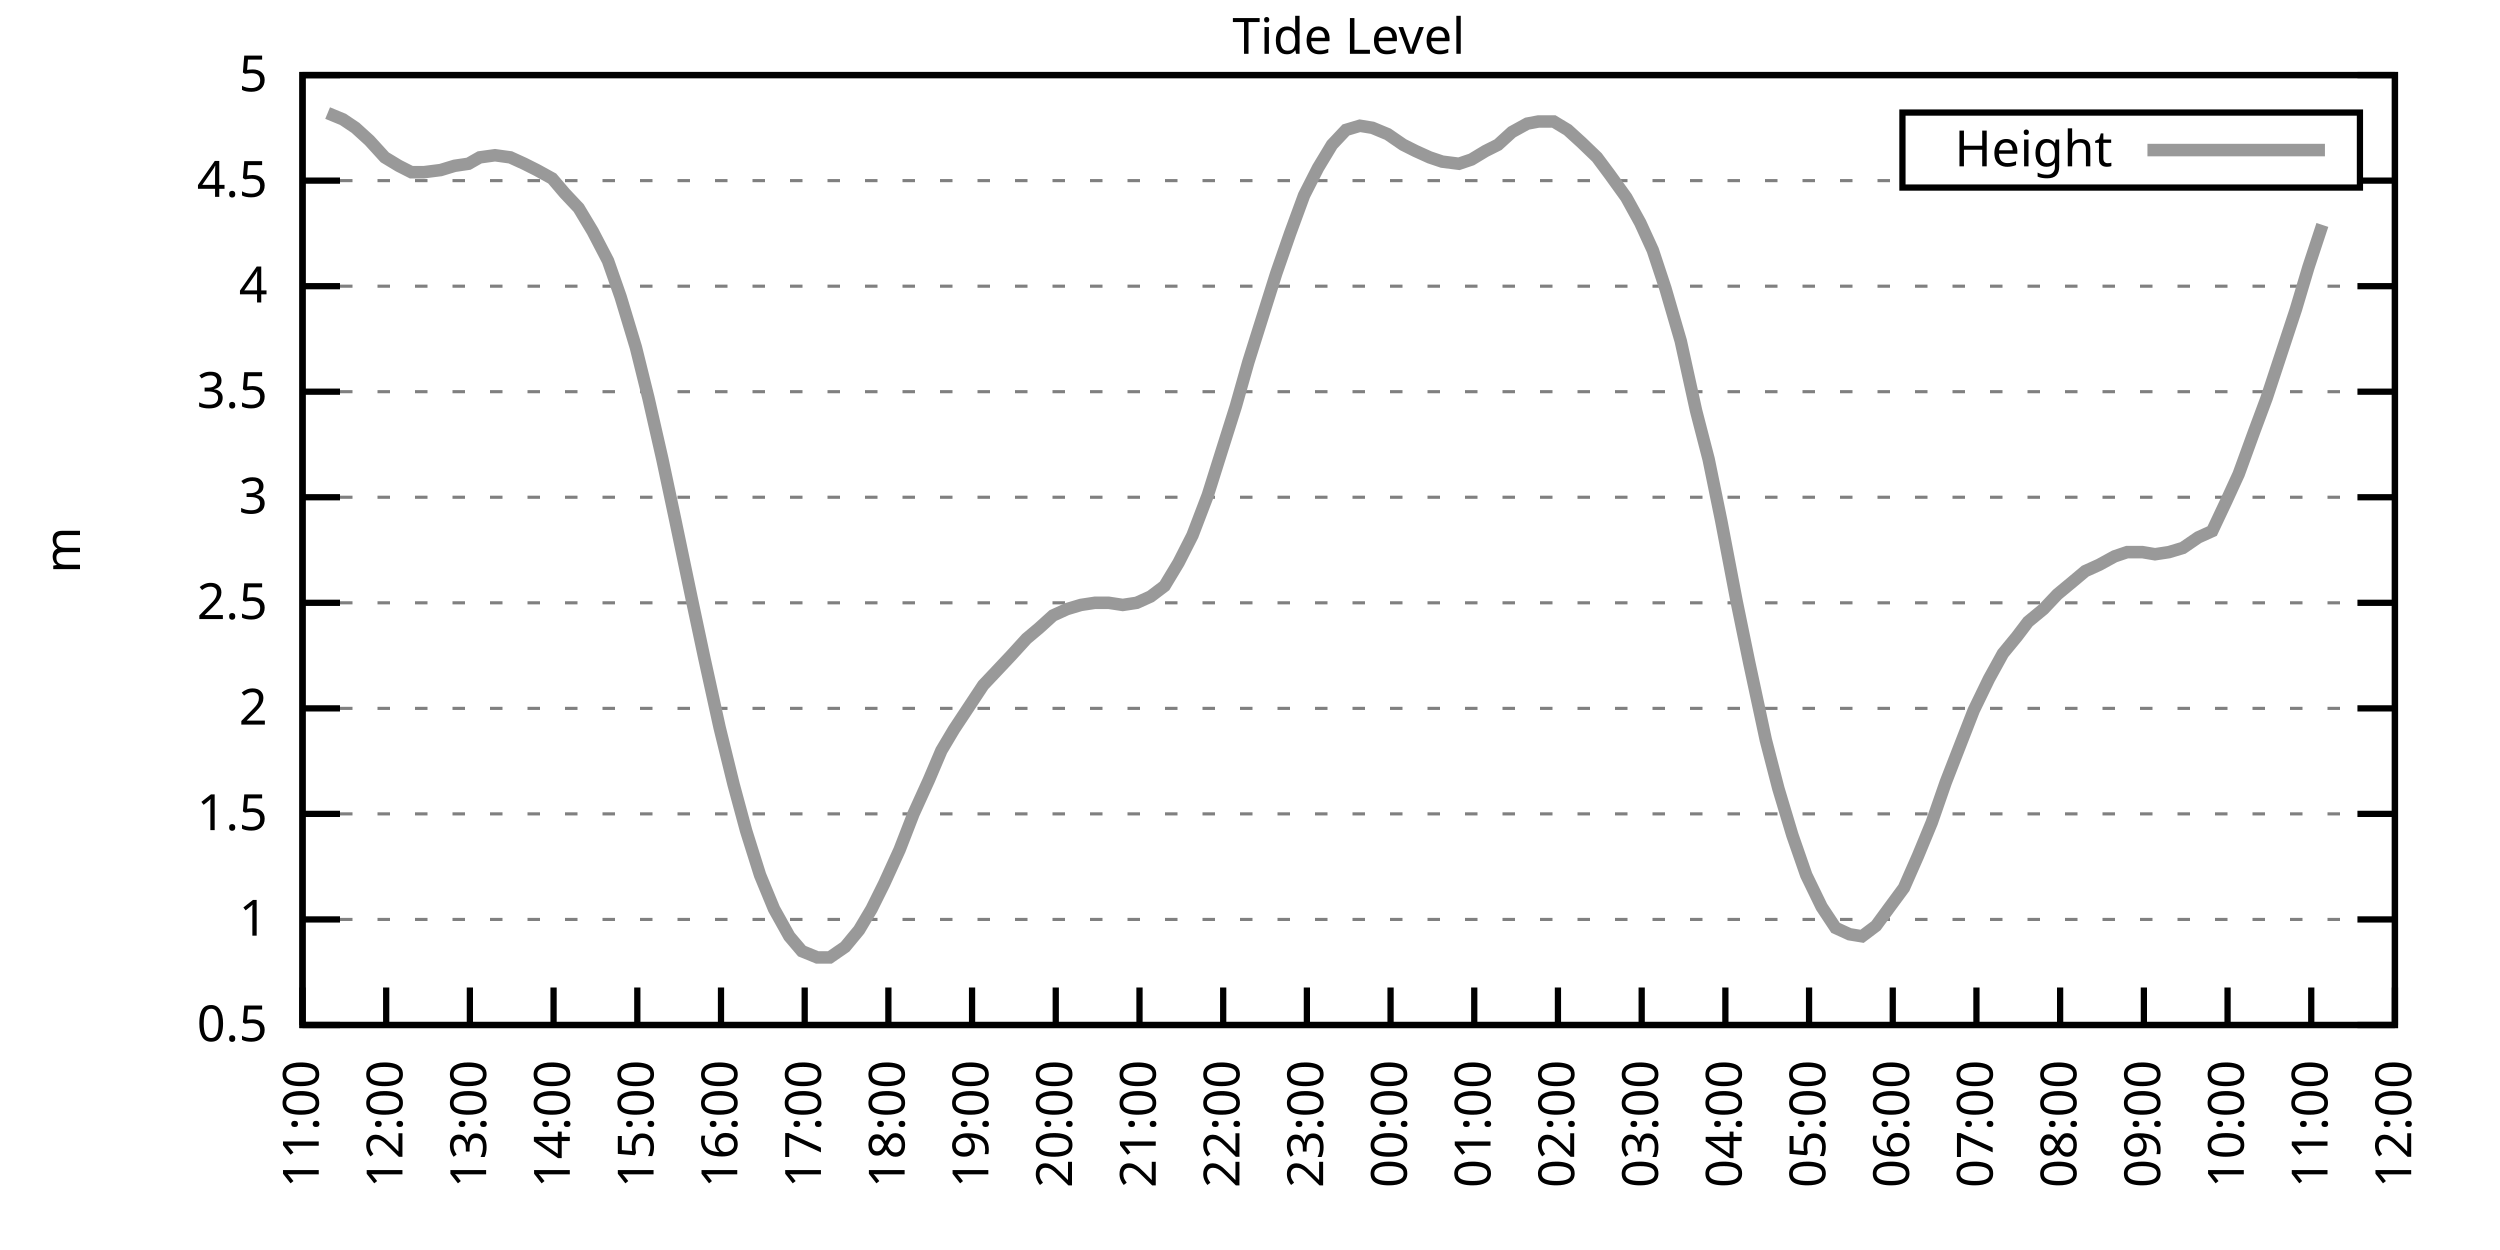
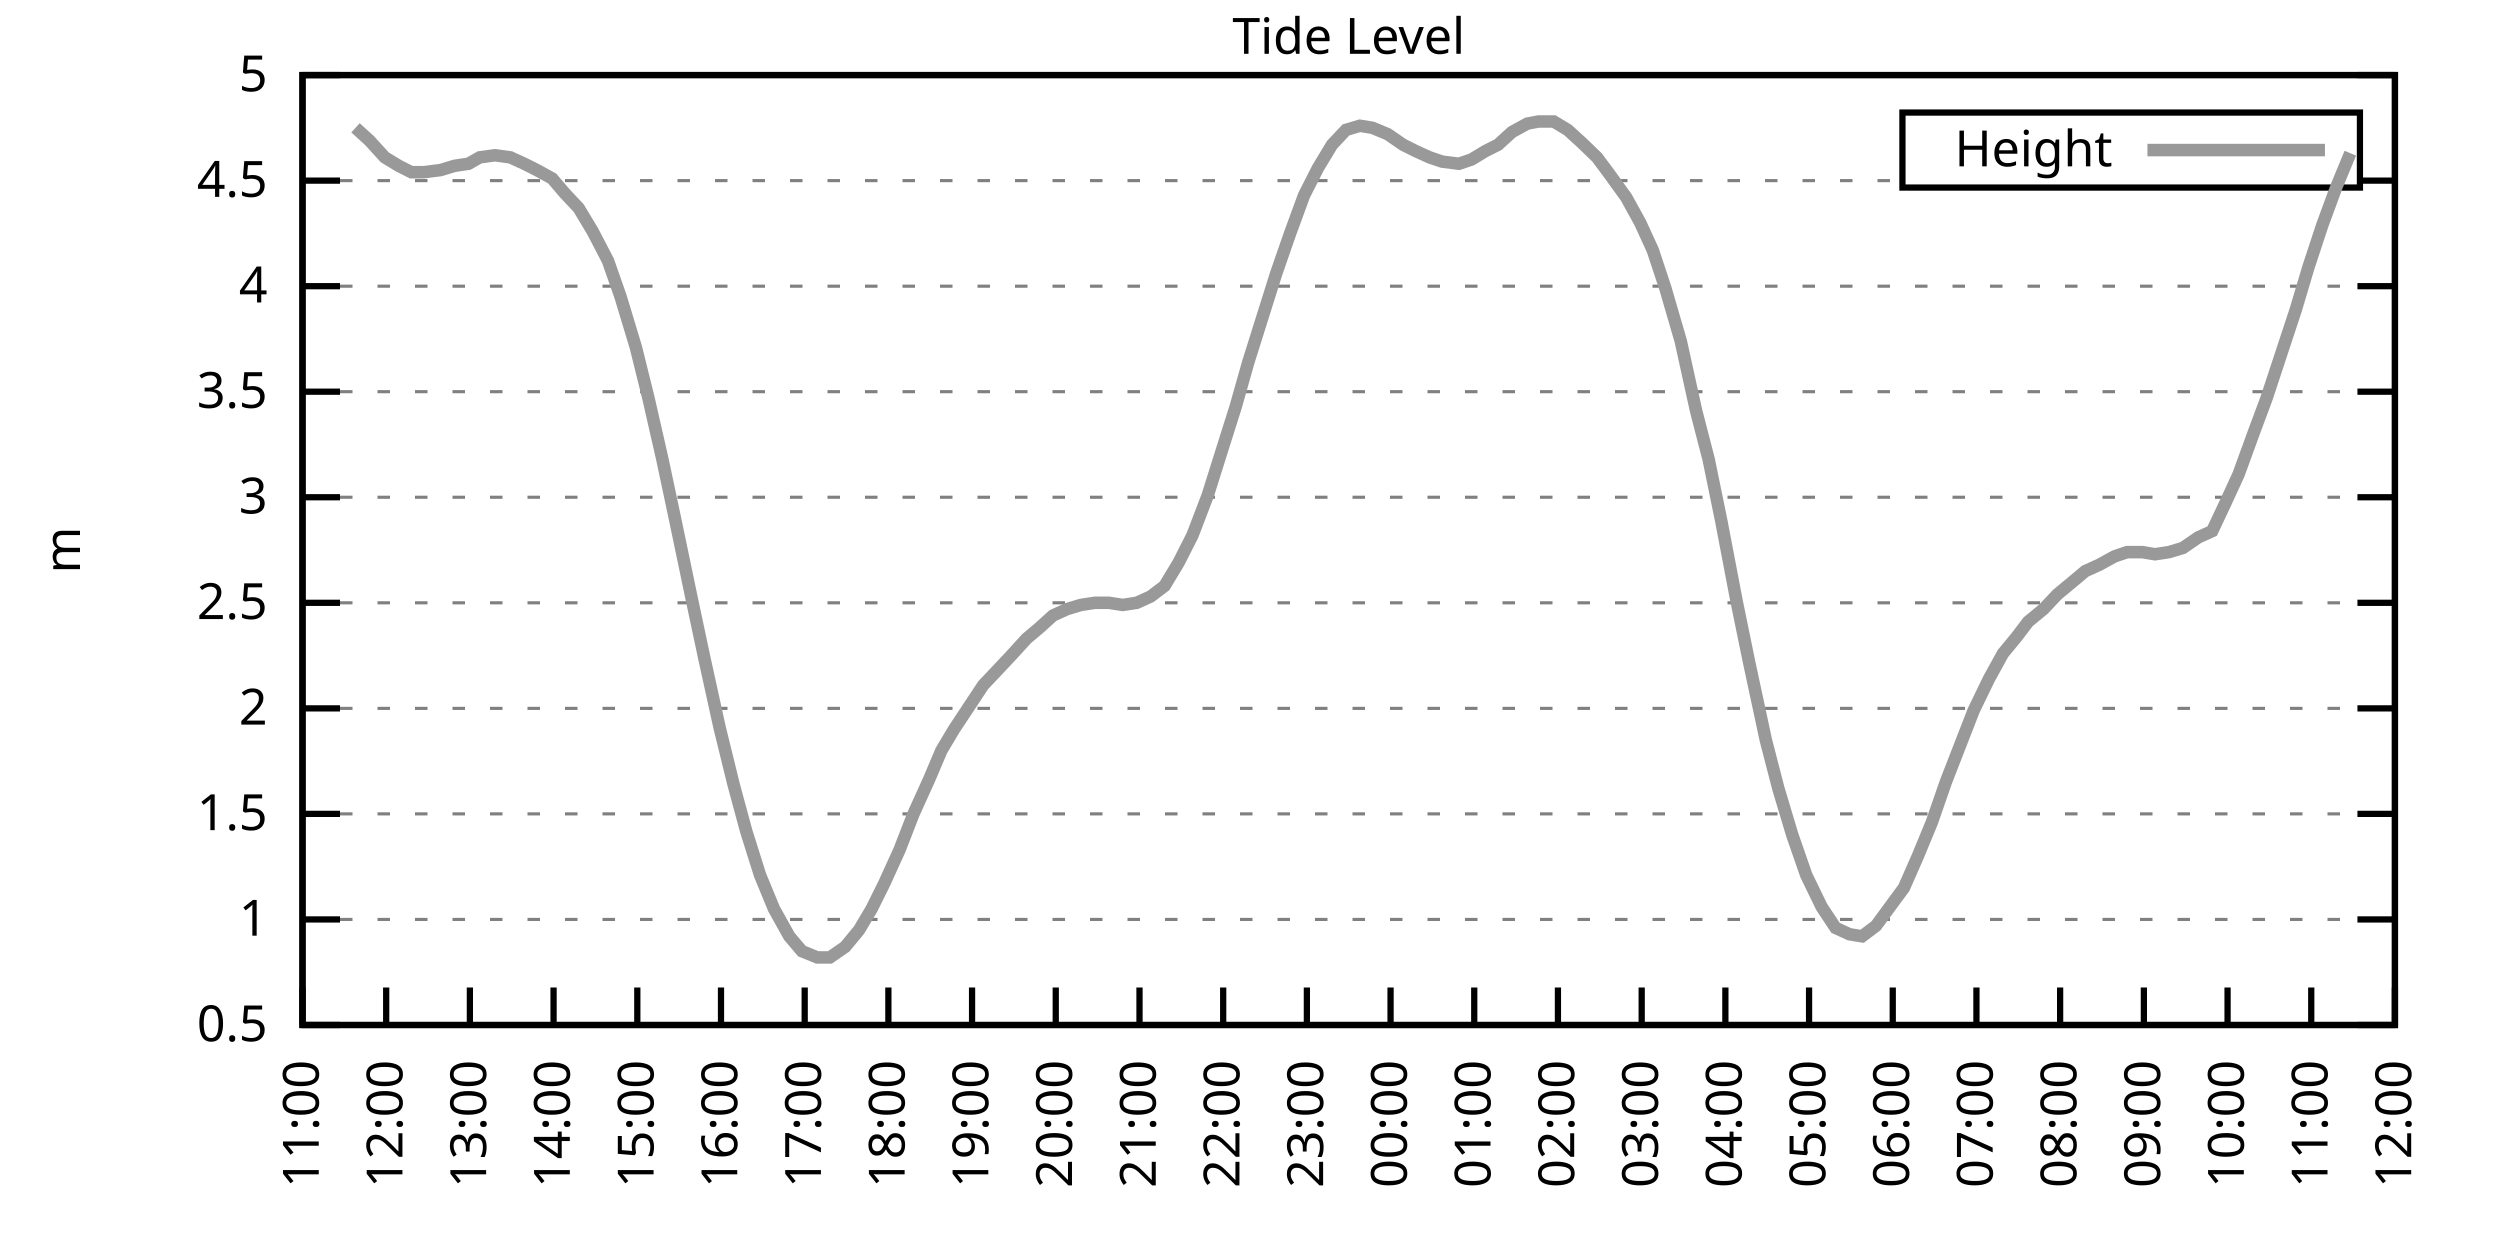
<svg xmlns="http://www.w3.org/2000/svg" xmlns:xlink="http://www.w3.org/1999/xlink" width="400" height="200" viewBox="0 0 400 200">
  <g id="gnuplot_canvas">
    <rect x="0" y="0" width="400" height="200" fill="none" />
    <defs>
      <circle id="gpDot" r="0.5" stroke-width="0.5" stroke="currentColor" />
      <path id="gpPt0" stroke-width="0.333" stroke="currentColor" d="M-1,0 h2 M0,-1 v2" />
      <path id="gpPt1" stroke-width="0.333" stroke="currentColor" d="M-1,-1 L1,1 M1,-1 L-1,1" />
      <path id="gpPt2" stroke-width="0.333" stroke="currentColor" d="M-1,0 L1,0 M0,-1 L0,1 M-1,-1 L1,1 M-1,1 L1,-1" />
      <rect id="gpPt3" stroke-width="0.333" stroke="currentColor" x="-1" y="-1" width="2" height="2" />
      <rect id="gpPt4" stroke-width="0.333" stroke="currentColor" fill="currentColor" x="-1" y="-1" width="2" height="2" />
      <circle id="gpPt5" stroke-width="0.333" stroke="currentColor" cx="0" cy="0" r="1" />
      <use xlink:href="#gpPt5" id="gpPt6" fill="currentColor" stroke="none" />
      <path id="gpPt7" stroke-width="0.333" stroke="currentColor" d="M0,-1.33 L-1.33,0.67 L1.33,0.67 z" />
      <use xlink:href="#gpPt7" id="gpPt8" fill="currentColor" stroke="none" />
      <use xlink:href="#gpPt7" id="gpPt9" stroke="currentColor" transform="rotate(180)" />
      <use xlink:href="#gpPt9" id="gpPt10" fill="currentColor" stroke="none" />
      <use xlink:href="#gpPt3" id="gpPt11" stroke="currentColor" transform="rotate(45)" />
      <use xlink:href="#gpPt11" id="gpPt12" fill="currentColor" stroke="none" />
      <path id="gpPt13" stroke-width="0.333" stroke="currentColor" d="M0,1.330 L1.265,0.411 L0.782,-1.067 L-0.782,-1.076 L-1.265,0.411 z" />
      <use xlink:href="#gpPt13" id="gpPt14" fill="currentColor" stroke="none" />
      <filter id="textbox" filterUnits="objectBoundingBox" x="0" y="0" height="1" width="1">
        <feFlood flood-color="white" flood-opacity="1" result="bgnd" />
        <feComposite in="SourceGraphic" in2="bgnd" operator="atop" />
      </filter>
      <filter id="greybox" filterUnits="objectBoundingBox" x="0" y="0" height="1" width="1">
        <feFlood flood-color="lightgrey" flood-opacity="1" result="grey" />
        <feComposite in="SourceGraphic" in2="grey" operator="atop" />
      </filter>
    </defs>
    <g fill="none" color="white" stroke="currentColor" stroke-width="1.00" stroke-linecap="butt" stroke-linejoin="miter">
</g>
    <g fill="none" color="black" stroke="currentColor" stroke-width="1.00" stroke-linecap="butt" stroke-linejoin="miter">
      <g stroke="none" shape-rendering="crispEdges">
        <polygon fill="rgb(255, 255, 255)" points="48.40,164.00 383.18,164.00 383.18,12.02 48.40,12.02 " />
      </g>
    </g>
    <g fill="none" color="black" stroke="currentColor" stroke-width="1.00" stroke-linecap="butt" stroke-linejoin="miter">
</g>
    <g fill="none" color="black" stroke="black" stroke-width="0.50" stroke-linecap="butt" stroke-linejoin="miter">
</g>
    <g fill="none" color="gray" stroke="currentColor" stroke-width="0.50" stroke-linecap="butt" stroke-linejoin="miter">
      <path stroke="gray" stroke-dasharray="2,4" class="gridline" d="M48.40,164.00 L383.19,164.00  " />
    </g>
    <g fill="none" color="gray" stroke="gray" stroke-width="1.00" stroke-linecap="butt" stroke-linejoin="miter">
</g>
    <g fill="none" color="black" stroke="currentColor" stroke-width="1.00" stroke-linecap="butt" stroke-linejoin="miter">
      <path stroke="black" d="M48.40,164.00 L54.40,164.00 M383.19,164.00 L377.19,164.00  " />
      <g transform="translate(42.80,166.60)" stroke="none" fill="black" font-family="Sans" font-size="8.00" text-anchor="end">
        <text>
          <tspan font-family="Sans"> 0.5</tspan>
        </text>
      </g>
    </g>
    <g fill="none" color="black" stroke="currentColor" stroke-width="1.00" stroke-linecap="butt" stroke-linejoin="miter">
</g>
    <g fill="none" color="black" stroke="black" stroke-width="0.50" stroke-linecap="butt" stroke-linejoin="miter">
</g>
    <g fill="none" color="gray" stroke="currentColor" stroke-width="0.50" stroke-linecap="butt" stroke-linejoin="miter">
      <path stroke="gray" stroke-dasharray="2,4" class="gridline" d="M48.40,147.11 L383.19,147.11  " />
    </g>
    <g fill="none" color="gray" stroke="gray" stroke-width="1.00" stroke-linecap="butt" stroke-linejoin="miter">
</g>
    <g fill="none" color="black" stroke="currentColor" stroke-width="1.00" stroke-linecap="butt" stroke-linejoin="miter">
      <path stroke="black" d="M48.40,147.11 L54.40,147.11 M383.19,147.11 L377.19,147.11  " />
      <g transform="translate(42.80,149.71)" stroke="none" fill="black" font-family="Sans" font-size="8.00" text-anchor="end">
        <text>
          <tspan font-family="Sans"> 1</tspan>
        </text>
      </g>
    </g>
    <g fill="none" color="black" stroke="currentColor" stroke-width="1.00" stroke-linecap="butt" stroke-linejoin="miter">
</g>
    <g fill="none" color="black" stroke="black" stroke-width="0.50" stroke-linecap="butt" stroke-linejoin="miter">
</g>
    <g fill="none" color="gray" stroke="currentColor" stroke-width="0.50" stroke-linecap="butt" stroke-linejoin="miter">
      <path stroke="gray" stroke-dasharray="2,4" class="gridline" d="M48.40,130.22 L383.19,130.22  " />
    </g>
    <g fill="none" color="gray" stroke="gray" stroke-width="1.00" stroke-linecap="butt" stroke-linejoin="miter">
</g>
    <g fill="none" color="black" stroke="currentColor" stroke-width="1.00" stroke-linecap="butt" stroke-linejoin="miter">
      <path stroke="black" d="M48.40,130.22 L54.40,130.22 M383.19,130.22 L377.19,130.22  " />
      <g transform="translate(42.80,132.82)" stroke="none" fill="black" font-family="Sans" font-size="8.00" text-anchor="end">
        <text>
          <tspan font-family="Sans"> 1.5</tspan>
        </text>
      </g>
    </g>
    <g fill="none" color="black" stroke="currentColor" stroke-width="1.00" stroke-linecap="butt" stroke-linejoin="miter">
</g>
    <g fill="none" color="black" stroke="black" stroke-width="0.50" stroke-linecap="butt" stroke-linejoin="miter">
</g>
    <g fill="none" color="gray" stroke="currentColor" stroke-width="0.50" stroke-linecap="butt" stroke-linejoin="miter">
      <path stroke="gray" stroke-dasharray="2,4" class="gridline" d="M48.40,113.34 L383.19,113.34  " />
    </g>
    <g fill="none" color="gray" stroke="gray" stroke-width="1.00" stroke-linecap="butt" stroke-linejoin="miter">
</g>
    <g fill="none" color="black" stroke="currentColor" stroke-width="1.00" stroke-linecap="butt" stroke-linejoin="miter">
      <path stroke="black" d="M48.40,113.34 L54.40,113.34 M383.19,113.34 L377.19,113.34  " />
      <g transform="translate(42.80,115.94)" stroke="none" fill="black" font-family="Sans" font-size="8.00" text-anchor="end">
        <text>
          <tspan font-family="Sans"> 2</tspan>
        </text>
      </g>
    </g>
    <g fill="none" color="black" stroke="currentColor" stroke-width="1.00" stroke-linecap="butt" stroke-linejoin="miter">
</g>
    <g fill="none" color="black" stroke="black" stroke-width="0.50" stroke-linecap="butt" stroke-linejoin="miter">
</g>
    <g fill="none" color="gray" stroke="currentColor" stroke-width="0.50" stroke-linecap="butt" stroke-linejoin="miter">
      <path stroke="gray" stroke-dasharray="2,4" class="gridline" d="M48.40,96.45 L383.19,96.45  " />
    </g>
    <g fill="none" color="gray" stroke="gray" stroke-width="1.00" stroke-linecap="butt" stroke-linejoin="miter">
</g>
    <g fill="none" color="black" stroke="currentColor" stroke-width="1.00" stroke-linecap="butt" stroke-linejoin="miter">
      <path stroke="black" d="M48.40,96.45 L54.40,96.45 M383.19,96.45 L377.19,96.45  " />
      <g transform="translate(42.80,99.05)" stroke="none" fill="black" font-family="Sans" font-size="8.00" text-anchor="end">
        <text>
          <tspan font-family="Sans"> 2.5</tspan>
        </text>
      </g>
    </g>
    <g fill="none" color="black" stroke="currentColor" stroke-width="1.00" stroke-linecap="butt" stroke-linejoin="miter">
</g>
    <g fill="none" color="black" stroke="black" stroke-width="0.50" stroke-linecap="butt" stroke-linejoin="miter">
</g>
    <g fill="none" color="gray" stroke="currentColor" stroke-width="0.50" stroke-linecap="butt" stroke-linejoin="miter">
      <path stroke="gray" stroke-dasharray="2,4" class="gridline" d="M48.40,79.56 L383.19,79.56  " />
    </g>
    <g fill="none" color="gray" stroke="gray" stroke-width="1.00" stroke-linecap="butt" stroke-linejoin="miter">
</g>
    <g fill="none" color="black" stroke="currentColor" stroke-width="1.00" stroke-linecap="butt" stroke-linejoin="miter">
      <path stroke="black" d="M48.40,79.56 L54.40,79.56 M383.19,79.56 L377.19,79.56  " />
      <g transform="translate(42.80,82.16)" stroke="none" fill="black" font-family="Sans" font-size="8.00" text-anchor="end">
        <text>
          <tspan font-family="Sans"> 3</tspan>
        </text>
      </g>
    </g>
    <g fill="none" color="black" stroke="currentColor" stroke-width="1.00" stroke-linecap="butt" stroke-linejoin="miter">
</g>
    <g fill="none" color="black" stroke="black" stroke-width="0.50" stroke-linecap="butt" stroke-linejoin="miter">
</g>
    <g fill="none" color="gray" stroke="currentColor" stroke-width="0.50" stroke-linecap="butt" stroke-linejoin="miter">
      <path stroke="gray" stroke-dasharray="2,4" class="gridline" d="M48.40,62.67 L383.19,62.67  " />
    </g>
    <g fill="none" color="gray" stroke="gray" stroke-width="1.00" stroke-linecap="butt" stroke-linejoin="miter">
</g>
    <g fill="none" color="black" stroke="currentColor" stroke-width="1.00" stroke-linecap="butt" stroke-linejoin="miter">
      <path stroke="black" d="M48.40,62.67 L54.40,62.67 M383.19,62.67 L377.19,62.67  " />
      <g transform="translate(42.80,65.27)" stroke="none" fill="black" font-family="Sans" font-size="8.00" text-anchor="end">
        <text>
          <tspan font-family="Sans"> 3.5</tspan>
        </text>
      </g>
    </g>
    <g fill="none" color="black" stroke="currentColor" stroke-width="1.00" stroke-linecap="butt" stroke-linejoin="miter">
</g>
    <g fill="none" color="black" stroke="black" stroke-width="0.50" stroke-linecap="butt" stroke-linejoin="miter">
</g>
    <g fill="none" color="gray" stroke="currentColor" stroke-width="0.50" stroke-linecap="butt" stroke-linejoin="miter">
      <path stroke="gray" stroke-dasharray="2,4" class="gridline" d="M48.40,45.79 L383.19,45.79  " />
    </g>
    <g fill="none" color="gray" stroke="gray" stroke-width="1.00" stroke-linecap="butt" stroke-linejoin="miter">
</g>
    <g fill="none" color="black" stroke="currentColor" stroke-width="1.00" stroke-linecap="butt" stroke-linejoin="miter">
      <path stroke="black" d="M48.40,45.79 L54.40,45.79 M383.19,45.79 L377.19,45.79  " />
      <g transform="translate(42.80,48.39)" stroke="none" fill="black" font-family="Sans" font-size="8.00" text-anchor="end">
        <text>
          <tspan font-family="Sans"> 4</tspan>
        </text>
      </g>
    </g>
    <g fill="none" color="black" stroke="currentColor" stroke-width="1.00" stroke-linecap="butt" stroke-linejoin="miter">
</g>
    <g fill="none" color="black" stroke="black" stroke-width="0.50" stroke-linecap="butt" stroke-linejoin="miter">
</g>
    <g fill="none" color="gray" stroke="currentColor" stroke-width="0.50" stroke-linecap="butt" stroke-linejoin="miter">
      <path stroke="gray" stroke-dasharray="2,4" class="gridline" d="M48.40,28.90 L304.39,28.90 M377.59,28.90 L383.19,28.90  " />
    </g>
    <g fill="none" color="gray" stroke="gray" stroke-width="1.00" stroke-linecap="butt" stroke-linejoin="miter">
</g>
    <g fill="none" color="black" stroke="currentColor" stroke-width="1.00" stroke-linecap="butt" stroke-linejoin="miter">
      <path stroke="black" d="M48.40,28.90 L54.40,28.90 M383.19,28.90 L377.19,28.90  " />
      <g transform="translate(42.80,31.50)" stroke="none" fill="black" font-family="Sans" font-size="8.00" text-anchor="end">
        <text>
          <tspan font-family="Sans"> 4.5</tspan>
        </text>
      </g>
    </g>
    <g fill="none" color="black" stroke="currentColor" stroke-width="1.00" stroke-linecap="butt" stroke-linejoin="miter">
</g>
    <g fill="none" color="black" stroke="black" stroke-width="0.50" stroke-linecap="butt" stroke-linejoin="miter">
</g>
    <g fill="none" color="gray" stroke="currentColor" stroke-width="0.50" stroke-linecap="butt" stroke-linejoin="miter">
      <path stroke="gray" stroke-dasharray="2,4" class="gridline" d="M48.40,12.01 L383.19,12.01  " />
    </g>
    <g fill="none" color="gray" stroke="gray" stroke-width="1.00" stroke-linecap="butt" stroke-linejoin="miter">
</g>
    <g fill="none" color="black" stroke="currentColor" stroke-width="1.00" stroke-linecap="butt" stroke-linejoin="miter">
      <path stroke="black" d="M48.40,12.01 L54.40,12.01 M383.19,12.01 L377.19,12.01  " />
      <g transform="translate(42.80,14.61)" stroke="none" fill="black" font-family="Sans" font-size="8.00" text-anchor="end">
        <text>
          <tspan font-family="Sans"> 5</tspan>
        </text>
      </g>
    </g>
    <g fill="none" color="black" stroke="currentColor" stroke-width="1.00" stroke-linecap="butt" stroke-linejoin="miter">
      <path stroke="black" d="M48.40,164.00 L48.40,158.00  " />
      <g transform="translate(51.00,169.60) rotate(270.00)" stroke="none" fill="black" font-family="Sans" font-size="8.00" text-anchor="end">
        <text>
          <tspan font-family="Sans">11:00</tspan>
        </text>
      </g>
    </g>
    <g fill="none" color="black" stroke="currentColor" stroke-width="1.00" stroke-linecap="butt" stroke-linejoin="miter">
      <path stroke="black" d="M61.79,164.00 L61.79,158.00  " />
      <g transform="translate(64.39,169.60) rotate(270.00)" stroke="none" fill="black" font-family="Sans" font-size="8.00" text-anchor="end">
        <text>
          <tspan font-family="Sans">12:00</tspan>
        </text>
      </g>
    </g>
    <g fill="none" color="black" stroke="currentColor" stroke-width="1.00" stroke-linecap="butt" stroke-linejoin="miter">
      <path stroke="black" d="M75.18,164.00 L75.18,158.00  " />
      <g transform="translate(77.78,169.60) rotate(270.00)" stroke="none" fill="black" font-family="Sans" font-size="8.00" text-anchor="end">
        <text>
          <tspan font-family="Sans">13:00</tspan>
        </text>
      </g>
    </g>
    <g fill="none" color="black" stroke="currentColor" stroke-width="1.00" stroke-linecap="butt" stroke-linejoin="miter">
      <path stroke="black" d="M88.57,164.00 L88.57,158.00  " />
      <g transform="translate(91.17,169.60) rotate(270.00)" stroke="none" fill="black" font-family="Sans" font-size="8.00" text-anchor="end">
        <text>
          <tspan font-family="Sans">14:00</tspan>
        </text>
      </g>
    </g>
    <g fill="none" color="black" stroke="currentColor" stroke-width="1.00" stroke-linecap="butt" stroke-linejoin="miter">
      <path stroke="black" d="M101.97,164.00 L101.97,158.00  " />
      <g transform="translate(104.57,169.60) rotate(270.00)" stroke="none" fill="black" font-family="Sans" font-size="8.00" text-anchor="end">
        <text>
          <tspan font-family="Sans">15:00</tspan>
        </text>
      </g>
    </g>
    <g fill="none" color="black" stroke="currentColor" stroke-width="1.00" stroke-linecap="butt" stroke-linejoin="miter">
      <path stroke="black" d="M115.36,164.00 L115.36,158.00  " />
      <g transform="translate(117.96,169.60) rotate(270.00)" stroke="none" fill="black" font-family="Sans" font-size="8.00" text-anchor="end">
        <text>
          <tspan font-family="Sans">16:00</tspan>
        </text>
      </g>
    </g>
    <g fill="none" color="black" stroke="currentColor" stroke-width="1.00" stroke-linecap="butt" stroke-linejoin="miter">
      <path stroke="black" d="M128.75,164.00 L128.75,158.00  " />
      <g transform="translate(131.35,169.60) rotate(270.00)" stroke="none" fill="black" font-family="Sans" font-size="8.00" text-anchor="end">
        <text>
          <tspan font-family="Sans">17:00</tspan>
        </text>
      </g>
    </g>
    <g fill="none" color="black" stroke="currentColor" stroke-width="1.00" stroke-linecap="butt" stroke-linejoin="miter">
      <path stroke="black" d="M142.14,164.00 L142.14,158.00  " />
      <g transform="translate(144.74,169.60) rotate(270.00)" stroke="none" fill="black" font-family="Sans" font-size="8.00" text-anchor="end">
        <text>
          <tspan font-family="Sans">18:00</tspan>
        </text>
      </g>
    </g>
    <g fill="none" color="black" stroke="currentColor" stroke-width="1.00" stroke-linecap="butt" stroke-linejoin="miter">
      <path stroke="black" d="M155.53,164.00 L155.53,158.00  " />
      <g transform="translate(158.13,169.60) rotate(270.00)" stroke="none" fill="black" font-family="Sans" font-size="8.00" text-anchor="end">
        <text>
          <tspan font-family="Sans">19:00</tspan>
        </text>
      </g>
    </g>
    <g fill="none" color="black" stroke="currentColor" stroke-width="1.00" stroke-linecap="butt" stroke-linejoin="miter">
      <path stroke="black" d="M168.92,164.00 L168.92,158.00  " />
      <g transform="translate(171.52,169.60) rotate(270.00)" stroke="none" fill="black" font-family="Sans" font-size="8.00" text-anchor="end">
        <text>
          <tspan font-family="Sans">20:00</tspan>
        </text>
      </g>
    </g>
    <g fill="none" color="black" stroke="currentColor" stroke-width="1.00" stroke-linecap="butt" stroke-linejoin="miter">
      <path stroke="black" d="M182.32,164.00 L182.32,158.00  " />
      <g transform="translate(184.92,169.60) rotate(270.00)" stroke="none" fill="black" font-family="Sans" font-size="8.00" text-anchor="end">
        <text>
          <tspan font-family="Sans">21:00</tspan>
        </text>
      </g>
    </g>
    <g fill="none" color="black" stroke="currentColor" stroke-width="1.00" stroke-linecap="butt" stroke-linejoin="miter">
      <path stroke="black" d="M195.71,164.00 L195.71,158.00  " />
      <g transform="translate(198.31,169.60) rotate(270.00)" stroke="none" fill="black" font-family="Sans" font-size="8.00" text-anchor="end">
        <text>
          <tspan font-family="Sans">22:00</tspan>
        </text>
      </g>
    </g>
    <g fill="none" color="black" stroke="currentColor" stroke-width="1.00" stroke-linecap="butt" stroke-linejoin="miter">
      <path stroke="black" d="M209.10,164.00 L209.10,158.00  " />
      <g transform="translate(211.70,169.60) rotate(270.00)" stroke="none" fill="black" font-family="Sans" font-size="8.00" text-anchor="end">
        <text>
          <tspan font-family="Sans">23:00</tspan>
        </text>
      </g>
    </g>
    <g fill="none" color="black" stroke="currentColor" stroke-width="1.00" stroke-linecap="butt" stroke-linejoin="miter">
      <path stroke="black" d="M222.49,164.00 L222.49,158.00  " />
      <g transform="translate(225.09,169.60) rotate(270.00)" stroke="none" fill="black" font-family="Sans" font-size="8.00" text-anchor="end">
        <text>
          <tspan font-family="Sans">00:00</tspan>
        </text>
      </g>
    </g>
    <g fill="none" color="black" stroke="currentColor" stroke-width="1.00" stroke-linecap="butt" stroke-linejoin="miter">
      <path stroke="black" d="M235.88,164.00 L235.88,158.00  " />
      <g transform="translate(238.48,169.60) rotate(270.00)" stroke="none" fill="black" font-family="Sans" font-size="8.00" text-anchor="end">
        <text>
          <tspan font-family="Sans">01:00</tspan>
        </text>
      </g>
    </g>
    <g fill="none" color="black" stroke="currentColor" stroke-width="1.00" stroke-linecap="butt" stroke-linejoin="miter">
      <path stroke="black" d="M249.27,164.00 L249.27,158.00  " />
      <g transform="translate(251.87,169.60) rotate(270.00)" stroke="none" fill="black" font-family="Sans" font-size="8.00" text-anchor="end">
        <text>
          <tspan font-family="Sans">02:00</tspan>
        </text>
      </g>
    </g>
    <g fill="none" color="black" stroke="currentColor" stroke-width="1.00" stroke-linecap="butt" stroke-linejoin="miter">
      <path stroke="black" d="M262.67,164.00 L262.67,158.00  " />
      <g transform="translate(265.27,169.60) rotate(270.00)" stroke="none" fill="black" font-family="Sans" font-size="8.00" text-anchor="end">
        <text>
          <tspan font-family="Sans">03:00</tspan>
        </text>
      </g>
    </g>
    <g fill="none" color="black" stroke="currentColor" stroke-width="1.00" stroke-linecap="butt" stroke-linejoin="miter">
      <path stroke="black" d="M276.06,164.00 L276.06,158.00  " />
      <g transform="translate(278.66,169.60) rotate(270.00)" stroke="none" fill="black" font-family="Sans" font-size="8.00" text-anchor="end">
        <text>
          <tspan font-family="Sans">04:00</tspan>
        </text>
      </g>
    </g>
    <g fill="none" color="black" stroke="currentColor" stroke-width="1.00" stroke-linecap="butt" stroke-linejoin="miter">
      <path stroke="black" d="M289.45,164.00 L289.45,158.00  " />
      <g transform="translate(292.05,169.60) rotate(270.00)" stroke="none" fill="black" font-family="Sans" font-size="8.00" text-anchor="end">
        <text>
          <tspan font-family="Sans">05:00</tspan>
        </text>
      </g>
    </g>
    <g fill="none" color="black" stroke="currentColor" stroke-width="1.00" stroke-linecap="butt" stroke-linejoin="miter">
      <path stroke="black" d="M302.84,164.00 L302.84,158.00  " />
      <g transform="translate(305.44,169.60) rotate(270.00)" stroke="none" fill="black" font-family="Sans" font-size="8.00" text-anchor="end">
        <text>
          <tspan font-family="Sans">06:00</tspan>
        </text>
      </g>
    </g>
    <g fill="none" color="black" stroke="currentColor" stroke-width="1.00" stroke-linecap="butt" stroke-linejoin="miter">
      <path stroke="black" d="M316.23,164.00 L316.23,158.00  " />
      <g transform="translate(318.83,169.60) rotate(270.00)" stroke="none" fill="black" font-family="Sans" font-size="8.00" text-anchor="end">
        <text>
          <tspan font-family="Sans">07:00</tspan>
        </text>
      </g>
    </g>
    <g fill="none" color="black" stroke="currentColor" stroke-width="1.00" stroke-linecap="butt" stroke-linejoin="miter">
      <path stroke="black" d="M329.62,164.00 L329.62,158.00  " />
      <g transform="translate(332.22,169.60) rotate(270.00)" stroke="none" fill="black" font-family="Sans" font-size="8.00" text-anchor="end">
        <text>
          <tspan font-family="Sans">08:00</tspan>
        </text>
      </g>
    </g>
    <g fill="none" color="black" stroke="currentColor" stroke-width="1.00" stroke-linecap="butt" stroke-linejoin="miter">
      <path stroke="black" d="M343.02,164.00 L343.02,158.00  " />
      <g transform="translate(345.62,169.60) rotate(270.00)" stroke="none" fill="black" font-family="Sans" font-size="8.00" text-anchor="end">
        <text>
          <tspan font-family="Sans">09:00</tspan>
        </text>
      </g>
    </g>
    <g fill="none" color="black" stroke="currentColor" stroke-width="1.00" stroke-linecap="butt" stroke-linejoin="miter">
      <path stroke="black" d="M356.41,164.00 L356.41,158.00  " />
      <g transform="translate(359.01,169.60) rotate(270.00)" stroke="none" fill="black" font-family="Sans" font-size="8.00" text-anchor="end">
        <text>
          <tspan font-family="Sans">10:00</tspan>
        </text>
      </g>
    </g>
    <g fill="none" color="black" stroke="currentColor" stroke-width="1.00" stroke-linecap="butt" stroke-linejoin="miter">
      <path stroke="black" d="M369.80,164.00 L369.80,158.00  " />
      <g transform="translate(372.40,169.60) rotate(270.00)" stroke="none" fill="black" font-family="Sans" font-size="8.00" text-anchor="end">
        <text>
          <tspan font-family="Sans">11:00</tspan>
        </text>
      </g>
    </g>
    <g fill="none" color="black" stroke="currentColor" stroke-width="1.00" stroke-linecap="butt" stroke-linejoin="miter">
      <path stroke="black" d="M383.19,164.00 L383.19,158.00  " />
      <g transform="translate(385.79,169.60) rotate(270.00)" stroke="none" fill="black" font-family="Sans" font-size="8.00" text-anchor="end">
        <text>
          <tspan font-family="Sans">12:00</tspan>
        </text>
      </g>
    </g>
    <g fill="none" color="black" stroke="currentColor" stroke-width="1.00" stroke-linecap="butt" stroke-linejoin="miter">
</g>
    <g fill="none" color="black" stroke="currentColor" stroke-width="1.00" stroke-linecap="butt" stroke-linejoin="miter">
      <path stroke="black" d="M48.40,12.01 L48.40,164.00 L383.19,164.00 L383.19,12.01 L48.40,12.01 Z  " />
    </g>
    <g fill="none" color="black" stroke="currentColor" stroke-width="1.00" stroke-linecap="butt" stroke-linejoin="miter">
</g>
    <g fill="none" color="black" stroke="currentColor" stroke-width="1.00" stroke-linecap="butt" stroke-linejoin="miter">
      <path stroke="black" d="M304.39,30.01 L304.39,18.01 L377.59,18.01 L377.59,30.01 L304.39,30.01 Z  " />
    </g>
    <g id="Tide_level_plot_1">
      <g fill="none" color="white" stroke="black" stroke-width="2.00" stroke-linecap="butt" stroke-linejoin="miter">
</g>
      <g fill="none" color="black" stroke="currentColor" stroke-width="2.00" stroke-linecap="butt" stroke-linejoin="miter">
        <g transform="translate(337.99,26.61)" stroke="none" fill="black" font-family="Sans" font-size="8.00" text-anchor="end">
          <text>
            <tspan font-family="Sans">Height</tspan>
          </text>
        </g>
      </g>
      <g fill="none" color="black" stroke="currentColor" stroke-width="2.00" stroke-linecap="butt" stroke-linejoin="miter">
-         <path stroke="rgb(153, 153, 153)" d="M343.59,24.01 L371.99,24.01 M52.42,18.09 L54.87,19.10 L56.88,20.45 L59.11,22.48 L61.57,25.18 L63.80,26.53   L65.81,27.55 L67.82,27.55 L70.50,27.21 L72.73,26.53 L74.96,26.20 L76.75,25.18 L79.20,24.84 L81.66,25.18   L83.89,26.20 L85.90,27.21 L88.35,28.56 L90.36,30.92 L92.59,33.29 L94.82,37.00 L97.28,41.73 L99.29,47.47   L101.74,55.58 L103.75,63.69 L105.98,73.48 L107.99,82.94 L110.67,95.77 L112.68,105.23 L115.13,116.38 L117.37,125.50   L119.38,132.93 L121.61,140.02 L123.84,145.42 L126.29,149.81 L128.30,152.18 L130.76,153.19 L132.77,153.19 L135.22,151.50   L137.45,148.80 L139.46,145.42 L141.47,141.37 L143.93,135.97 L146.16,130.22 L148.61,124.82 L150.62,120.09 L152.63,116.71   L155.31,112.66 L157.32,109.62 L159.55,107.26 L161.78,104.89 L164.24,102.19 L166.25,100.50 L168.48,98.48 L170.71,97.46   L172.94,96.79 L175.17,96.45 L177.41,96.45 L179.64,96.79 L181.87,96.45 L184.10,95.44 L186.33,93.75 L188.57,90.03   L190.80,85.64 L193.25,79.22 L195.48,72.13 L197.72,65.04 L199.73,57.94 L201.96,50.85 L204.19,43.76 L206.42,37.34   L208.65,31.26 L210.88,26.87 L213.12,23.16 L215.35,20.79 L217.58,20.12 L219.59,20.45 L222.04,21.47 L224.50,23.16   L226.51,24.17 L228.74,25.18 L230.75,25.86 L233.43,26.20 L235.44,25.52 L237.67,24.17 L239.68,23.16 L241.91,21.13   L244.36,19.78 L246.15,19.44 L248.60,19.44 L250.84,20.79 L253.07,22.82 L255.52,25.18 L257.53,27.88 L260.21,31.60   L262.44,35.65 L264.45,40.04 L266.46,46.12 L268.92,54.57 L271.37,65.71 L273.38,73.48 L275.39,83.28 L277.84,96.11   L279.85,105.91 L282.53,118.40 L284.54,126.17 L286.77,133.60 L289.00,140.02 L291.46,145.09 L293.69,148.46 L295.92,149.48   L297.93,149.81 L300.16,148.13 L302.39,145.09 L304.63,142.05 L306.86,136.98 L309.09,131.58 L311.32,125.16 L313.55,119.42   L315.79,113.67 L318.24,108.61 L320.47,104.56 L322.70,101.85 L324.49,99.49 L326.95,97.46 L329.18,95.10 L331.63,93.07   L333.64,91.38 L335.87,90.37 L338.33,89.02 L340.34,88.34 L342.79,88.34 L344.80,88.68 L347.03,88.34 L349.26,87.67   L351.72,85.98 L353.95,84.97 L356.18,80.24 L358.19,75.85 L360.65,69.09 L362.66,63.69 L365.11,56.26 L367.34,49.50   L369.35,42.75 L371.58,35.99  " />
+         <path stroke="rgb(153, 153, 153)" d="M343.59,24.01 L371.99,24.01 M56.88,20.45 L59.11,22.48 L61.57,25.18 L63.80,26.53 L65.81,27.55 L67.82,27.55   L70.50,27.21 L72.73,26.53 L74.96,26.20 L76.75,25.18 L79.20,24.84 L81.66,25.18 L83.89,26.20 L85.90,27.21   L88.35,28.56 L90.36,30.92 L92.59,33.29 L94.82,37.00 L97.28,41.73 L99.29,47.47 L101.74,55.58 L103.75,63.69   L105.98,73.48 L107.99,82.94 L110.67,95.77 L112.68,105.23 L115.13,116.38 L117.37,125.50 L119.38,132.93 L121.61,140.02   L123.84,145.42 L126.29,149.81 L128.30,152.18 L130.76,153.19 L132.77,153.19 L135.22,151.50 L137.45,148.80 L139.46,145.42   L141.47,141.37 L143.93,135.97 L146.16,130.22 L148.61,124.82 L150.62,120.09 L152.63,116.71 L155.31,112.66 L157.32,109.62   L159.55,107.26 L161.78,104.89 L164.24,102.19 L166.25,100.50 L168.48,98.48 L170.71,97.46 L172.94,96.79 L175.17,96.45   L177.41,96.45 L179.64,96.79 L181.87,96.45 L184.10,95.44 L186.33,93.75 L188.57,90.03 L190.80,85.64 L193.25,79.22   L195.48,72.13 L197.72,65.04 L199.73,57.94 L201.96,50.85 L204.19,43.76 L206.42,37.34 L208.65,31.26 L210.88,26.87   L213.12,23.16 L215.35,20.79 L217.58,20.12 L219.59,20.45 L222.04,21.47 L224.50,23.16 L226.51,24.17 L228.74,25.18   L230.75,25.86 L233.43,26.20 L235.44,25.52 L237.67,24.17 L239.68,23.16 L241.91,21.13 L244.36,19.78 L246.15,19.44   L248.60,19.44 L250.84,20.79 L253.07,22.82 L255.52,25.18 L257.53,27.88 L260.21,31.60 L262.44,35.65 L264.45,40.04   L266.46,46.12 L268.92,54.57 L271.37,65.71 L273.38,73.48 L275.39,83.28 L277.84,96.11 L279.85,105.91 L282.53,118.40   L284.54,126.17 L286.77,133.60 L289.00,140.02 L291.46,145.09 L293.69,148.46 L295.92,149.48 L297.93,149.81 L300.16,148.13   L302.39,145.09 L304.63,142.05 L306.86,136.98 L309.09,131.58 L311.32,125.16 L313.55,119.42 L315.79,113.67 L318.24,108.61   L320.47,104.56 L322.70,101.85 L324.49,99.49 L326.95,97.46 L329.18,95.10 L331.63,93.07 L333.64,91.38 L335.87,90.37   L338.33,89.02 L340.34,88.34 L342.79,88.34 L344.80,88.68 L347.03,88.34 L349.26,87.67 L351.72,85.98 L353.95,84.97   L356.18,80.24 L358.19,75.85 L360.65,69.09 L362.66,63.69 L365.11,56.26 L367.34,49.50 L369.35,42.75 L371.58,35.99   L373.82,29.91 L376.05,24.51  " />
      </g>
    </g>
    <g fill="none" color="black" stroke="currentColor" stroke-width="2.00" stroke-linecap="butt" stroke-linejoin="miter">
</g>
    <g fill="none" color="black" stroke="black" stroke-width="1.00" stroke-linecap="butt" stroke-linejoin="miter">
</g>
    <g fill="none" color="black" stroke="currentColor" stroke-width="1.00" stroke-linecap="butt" stroke-linejoin="miter">
      <path stroke="black" d="M48.40,12.01 L48.40,164.00 L383.19,164.00 L383.19,12.01 L48.40,12.01 Z  " />
      <g transform="translate(12.80,88.01) rotate(270.00)" stroke="none" fill="black" font-family="Sans" font-size="8.00" text-anchor="middle">
        <text>
          <tspan font-family="Sans">m</tspan>
        </text>
      </g>
    </g>
    <g fill="none" color="black" stroke="currentColor" stroke-width="1.00" stroke-linecap="butt" stroke-linejoin="miter">
</g>
    <g fill="none" color="black" stroke="currentColor" stroke-width="1.00" stroke-linecap="butt" stroke-linejoin="miter">
      <g transform="translate(215.79,8.61)" stroke="none" fill="black" font-family="Sans" font-size="8.00" text-anchor="middle">
        <text>
          <tspan font-family="Sans">Tide Level</tspan>
        </text>
      </g>
    </g>
    <g fill="none" color="black" stroke="currentColor" stroke-width="1.00" stroke-linecap="butt" stroke-linejoin="miter">
</g>
  </g>
</svg>
